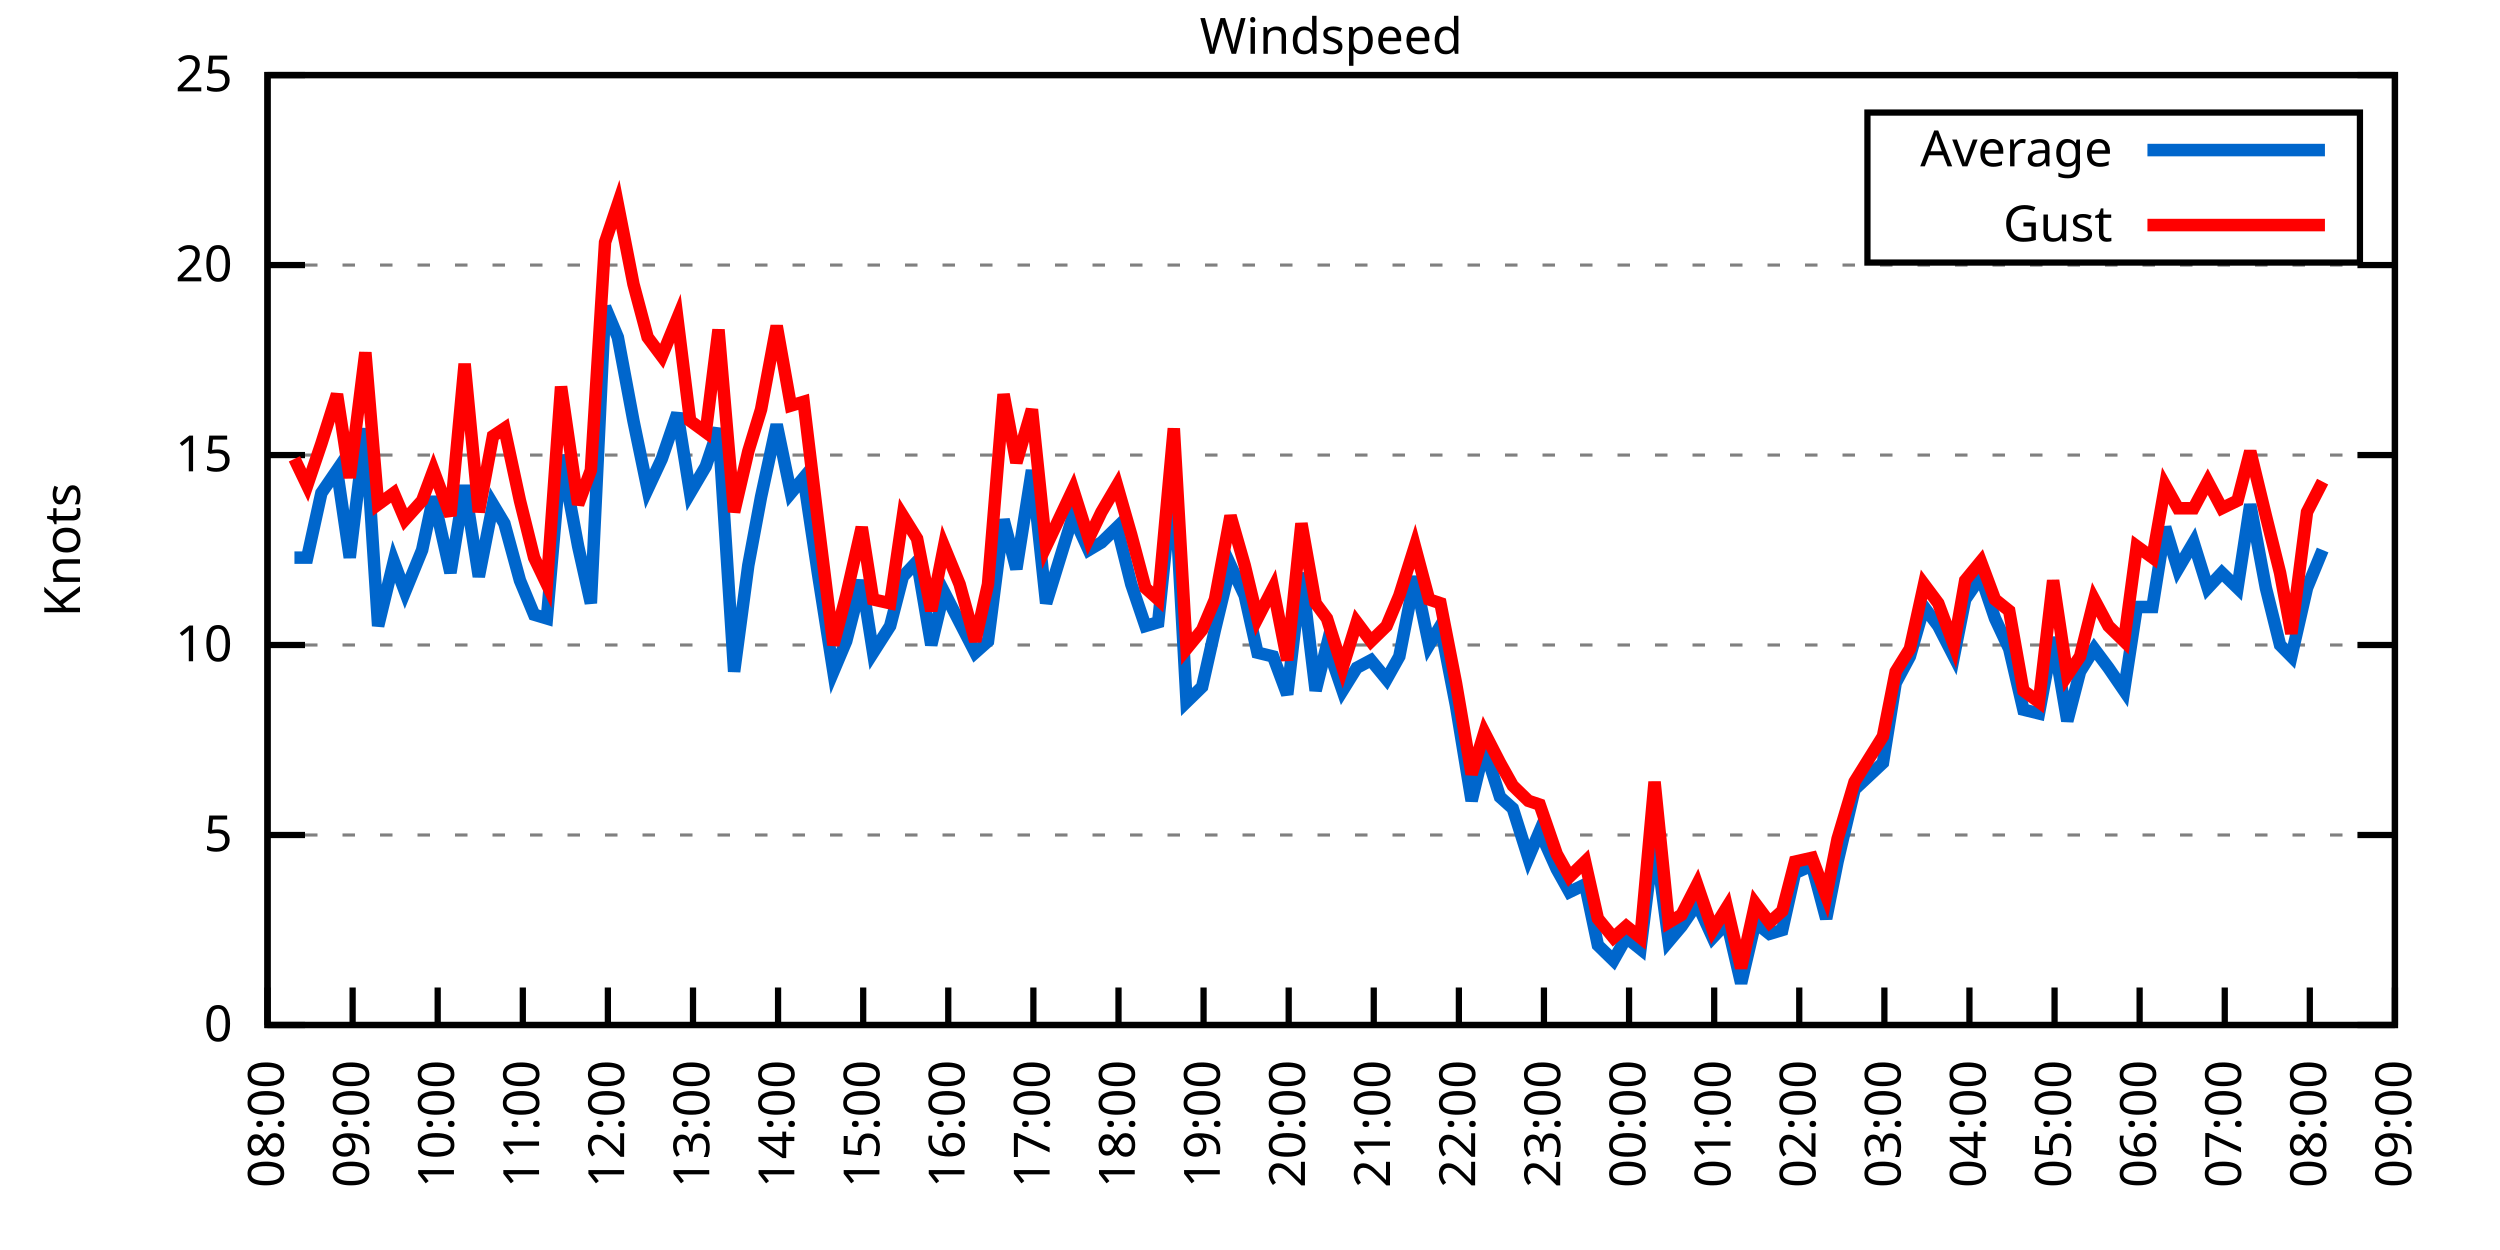
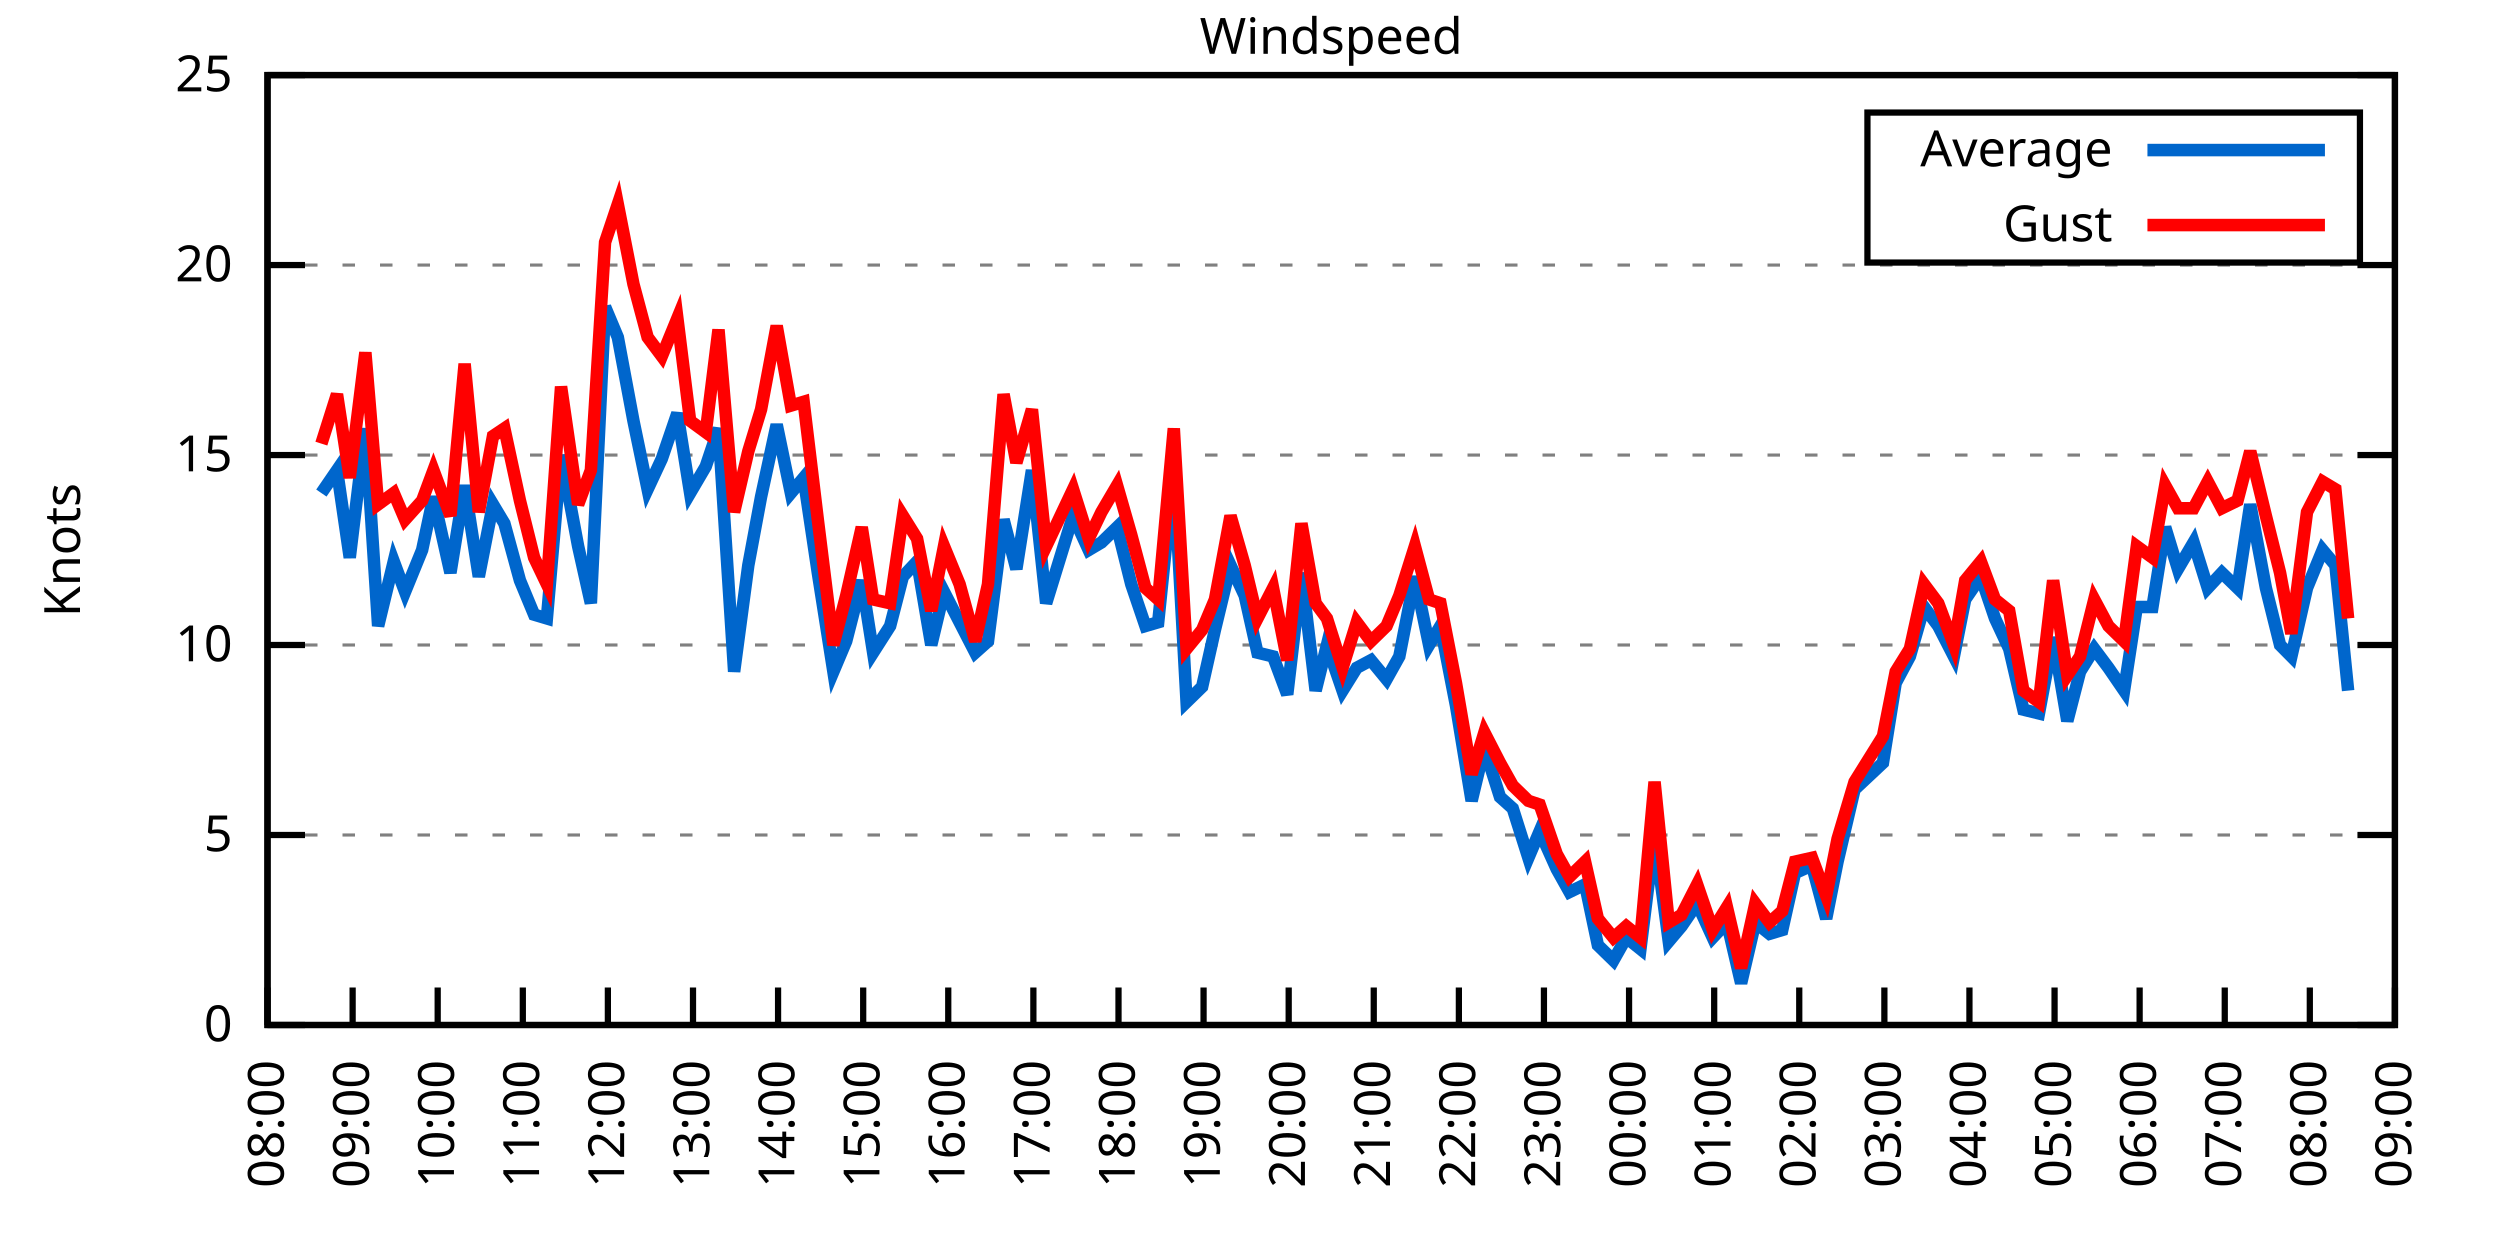
<svg xmlns="http://www.w3.org/2000/svg" xmlns:xlink="http://www.w3.org/1999/xlink" width="400" height="200" viewBox="0 0 400 200">
  <g id="gnuplot_canvas">
    <rect x="0" y="0" width="400" height="200" fill="none" />
    <defs>
      <circle id="gpDot" r="0.5" stroke-width="0.5" stroke="currentColor" />
      <path id="gpPt0" stroke-width="0.333" stroke="currentColor" d="M-1,0 h2 M0,-1 v2" />
      <path id="gpPt1" stroke-width="0.333" stroke="currentColor" d="M-1,-1 L1,1 M1,-1 L-1,1" />
      <path id="gpPt2" stroke-width="0.333" stroke="currentColor" d="M-1,0 L1,0 M0,-1 L0,1 M-1,-1 L1,1 M-1,1 L1,-1" />
      <rect id="gpPt3" stroke-width="0.333" stroke="currentColor" x="-1" y="-1" width="2" height="2" />
      <rect id="gpPt4" stroke-width="0.333" stroke="currentColor" fill="currentColor" x="-1" y="-1" width="2" height="2" />
      <circle id="gpPt5" stroke-width="0.333" stroke="currentColor" cx="0" cy="0" r="1" />
      <use xlink:href="#gpPt5" id="gpPt6" fill="currentColor" stroke="none" />
      <path id="gpPt7" stroke-width="0.333" stroke="currentColor" d="M0,-1.33 L-1.33,0.67 L1.33,0.67 z" />
      <use xlink:href="#gpPt7" id="gpPt8" fill="currentColor" stroke="none" />
      <use xlink:href="#gpPt7" id="gpPt9" stroke="currentColor" transform="rotate(180)" />
      <use xlink:href="#gpPt9" id="gpPt10" fill="currentColor" stroke="none" />
      <use xlink:href="#gpPt3" id="gpPt11" stroke="currentColor" transform="rotate(45)" />
      <use xlink:href="#gpPt11" id="gpPt12" fill="currentColor" stroke="none" />
      <path id="gpPt13" stroke-width="0.333" stroke="currentColor" d="M0,1.330 L1.265,0.411 L0.782,-1.067 L-0.782,-1.076 L-1.265,0.411 z" />
      <use xlink:href="#gpPt13" id="gpPt14" fill="currentColor" stroke="none" />
      <filter id="textbox" filterUnits="objectBoundingBox" x="0" y="0" height="1" width="1">
        <feFlood flood-color="white" flood-opacity="1" result="bgnd" />
        <feComposite in="SourceGraphic" in2="bgnd" operator="atop" />
      </filter>
      <filter id="greybox" filterUnits="objectBoundingBox" x="0" y="0" height="1" width="1">
        <feFlood flood-color="lightgrey" flood-opacity="1" result="grey" />
        <feComposite in="SourceGraphic" in2="grey" operator="atop" />
      </filter>
    </defs>
    <g fill="none" color="white" stroke="currentColor" stroke-width="1.00" stroke-linecap="butt" stroke-linejoin="miter">
</g>
    <g fill="none" color="black" stroke="currentColor" stroke-width="1.00" stroke-linecap="butt" stroke-linejoin="miter">
      <g stroke="none" shape-rendering="crispEdges">
        <polygon fill="rgb(255, 255, 255)" points="42.80,164.00 383.18,164.00 383.18,12.02 42.80,12.02 " />
      </g>
    </g>
    <g fill="none" color="black" stroke="currentColor" stroke-width="1.00" stroke-linecap="butt" stroke-linejoin="miter">
</g>
    <g fill="none" color="black" stroke="black" stroke-width="0.50" stroke-linecap="butt" stroke-linejoin="miter">
</g>
    <g fill="none" color="gray" stroke="currentColor" stroke-width="0.50" stroke-linecap="butt" stroke-linejoin="miter">
      <path stroke="gray" stroke-dasharray="2,4" class="gridline" d="M42.80,164.00 L383.19,164.00  " />
    </g>
    <g fill="none" color="gray" stroke="gray" stroke-width="1.00" stroke-linecap="butt" stroke-linejoin="miter">
</g>
    <g fill="none" color="black" stroke="currentColor" stroke-width="1.00" stroke-linecap="butt" stroke-linejoin="miter">
      <path stroke="black" d="M42.80,164.00 L48.80,164.00 M383.19,164.00 L377.19,164.00  " />
      <g transform="translate(37.20,166.60)" stroke="none" fill="black" font-family="Sans" font-size="8.00" text-anchor="end">
        <text>
          <tspan font-family="Sans"> 0</tspan>
        </text>
      </g>
    </g>
    <g fill="none" color="black" stroke="currentColor" stroke-width="1.00" stroke-linecap="butt" stroke-linejoin="miter">
</g>
    <g fill="none" color="black" stroke="black" stroke-width="0.50" stroke-linecap="butt" stroke-linejoin="miter">
</g>
    <g fill="none" color="gray" stroke="currentColor" stroke-width="0.50" stroke-linecap="butt" stroke-linejoin="miter">
      <path stroke="gray" stroke-dasharray="2,4" class="gridline" d="M42.80,133.60 L383.19,133.60  " />
    </g>
    <g fill="none" color="gray" stroke="gray" stroke-width="1.00" stroke-linecap="butt" stroke-linejoin="miter">
</g>
    <g fill="none" color="black" stroke="currentColor" stroke-width="1.00" stroke-linecap="butt" stroke-linejoin="miter">
      <path stroke="black" d="M42.80,133.60 L48.80,133.60 M383.19,133.60 L377.19,133.60  " />
      <g transform="translate(37.20,136.20)" stroke="none" fill="black" font-family="Sans" font-size="8.00" text-anchor="end">
        <text>
          <tspan font-family="Sans"> 5</tspan>
        </text>
      </g>
    </g>
    <g fill="none" color="black" stroke="currentColor" stroke-width="1.00" stroke-linecap="butt" stroke-linejoin="miter">
</g>
    <g fill="none" color="black" stroke="black" stroke-width="0.50" stroke-linecap="butt" stroke-linejoin="miter">
</g>
    <g fill="none" color="gray" stroke="currentColor" stroke-width="0.50" stroke-linecap="butt" stroke-linejoin="miter">
      <path stroke="gray" stroke-dasharray="2,4" class="gridline" d="M42.80,103.20 L383.19,103.20  " />
    </g>
    <g fill="none" color="gray" stroke="gray" stroke-width="1.00" stroke-linecap="butt" stroke-linejoin="miter">
</g>
    <g fill="none" color="black" stroke="currentColor" stroke-width="1.00" stroke-linecap="butt" stroke-linejoin="miter">
      <path stroke="black" d="M42.80,103.20 L48.80,103.20 M383.19,103.20 L377.19,103.20  " />
      <g transform="translate(37.20,105.80)" stroke="none" fill="black" font-family="Sans" font-size="8.00" text-anchor="end">
        <text>
          <tspan font-family="Sans"> 10</tspan>
        </text>
      </g>
    </g>
    <g fill="none" color="black" stroke="currentColor" stroke-width="1.00" stroke-linecap="butt" stroke-linejoin="miter">
</g>
    <g fill="none" color="black" stroke="black" stroke-width="0.50" stroke-linecap="butt" stroke-linejoin="miter">
</g>
    <g fill="none" color="gray" stroke="currentColor" stroke-width="0.50" stroke-linecap="butt" stroke-linejoin="miter">
      <path stroke="gray" stroke-dasharray="2,4" class="gridline" d="M42.80,72.81 L383.19,72.81  " />
    </g>
    <g fill="none" color="gray" stroke="gray" stroke-width="1.00" stroke-linecap="butt" stroke-linejoin="miter">
</g>
    <g fill="none" color="black" stroke="currentColor" stroke-width="1.00" stroke-linecap="butt" stroke-linejoin="miter">
      <path stroke="black" d="M42.80,72.81 L48.80,72.81 M383.19,72.81 L377.19,72.81  " />
      <g transform="translate(37.20,75.41)" stroke="none" fill="black" font-family="Sans" font-size="8.00" text-anchor="end">
        <text>
          <tspan font-family="Sans"> 15</tspan>
        </text>
      </g>
    </g>
    <g fill="none" color="black" stroke="currentColor" stroke-width="1.00" stroke-linecap="butt" stroke-linejoin="miter">
</g>
    <g fill="none" color="black" stroke="black" stroke-width="0.50" stroke-linecap="butt" stroke-linejoin="miter">
</g>
    <g fill="none" color="gray" stroke="currentColor" stroke-width="0.50" stroke-linecap="butt" stroke-linejoin="miter">
      <path stroke="gray" stroke-dasharray="2,4" class="gridline" d="M42.80,42.41 L383.19,42.41  " />
    </g>
    <g fill="none" color="gray" stroke="gray" stroke-width="1.00" stroke-linecap="butt" stroke-linejoin="miter">
</g>
    <g fill="none" color="black" stroke="currentColor" stroke-width="1.00" stroke-linecap="butt" stroke-linejoin="miter">
      <path stroke="black" d="M42.80,42.41 L48.80,42.41 M383.19,42.41 L377.19,42.41  " />
      <g transform="translate(37.20,45.01)" stroke="none" fill="black" font-family="Sans" font-size="8.00" text-anchor="end">
        <text>
          <tspan font-family="Sans"> 20</tspan>
        </text>
      </g>
    </g>
    <g fill="none" color="black" stroke="currentColor" stroke-width="1.00" stroke-linecap="butt" stroke-linejoin="miter">
</g>
    <g fill="none" color="black" stroke="black" stroke-width="0.50" stroke-linecap="butt" stroke-linejoin="miter">
</g>
    <g fill="none" color="gray" stroke="currentColor" stroke-width="0.50" stroke-linecap="butt" stroke-linejoin="miter">
      <path stroke="gray" stroke-dasharray="2,4" class="gridline" d="M42.80,12.01 L383.19,12.01  " />
    </g>
    <g fill="none" color="gray" stroke="gray" stroke-width="1.00" stroke-linecap="butt" stroke-linejoin="miter">
</g>
    <g fill="none" color="black" stroke="currentColor" stroke-width="1.00" stroke-linecap="butt" stroke-linejoin="miter">
      <path stroke="black" d="M42.80,12.01 L48.80,12.01 M383.19,12.01 L377.19,12.01  " />
      <g transform="translate(37.20,14.61)" stroke="none" fill="black" font-family="Sans" font-size="8.00" text-anchor="end">
        <text>
          <tspan font-family="Sans"> 25</tspan>
        </text>
      </g>
    </g>
    <g fill="none" color="black" stroke="currentColor" stroke-width="1.00" stroke-linecap="butt" stroke-linejoin="miter">
      <path stroke="black" d="M42.80,164.00 L42.80,158.00  " />
      <g transform="translate(45.40,169.60) rotate(270.00)" stroke="none" fill="black" font-family="Sans" font-size="8.00" text-anchor="end">
        <text>
          <tspan font-family="Sans">08:00</tspan>
        </text>
      </g>
    </g>
    <g fill="none" color="black" stroke="currentColor" stroke-width="1.00" stroke-linecap="butt" stroke-linejoin="miter">
      <path stroke="black" d="M56.42,164.00 L56.42,158.00  " />
      <g transform="translate(59.02,169.60) rotate(270.00)" stroke="none" fill="black" font-family="Sans" font-size="8.00" text-anchor="end">
        <text>
          <tspan font-family="Sans">09:00</tspan>
        </text>
      </g>
    </g>
    <g fill="none" color="black" stroke="currentColor" stroke-width="1.00" stroke-linecap="butt" stroke-linejoin="miter">
      <path stroke="black" d="M70.03,164.00 L70.03,158.00  " />
      <g transform="translate(72.63,169.60) rotate(270.00)" stroke="none" fill="black" font-family="Sans" font-size="8.00" text-anchor="end">
        <text>
          <tspan font-family="Sans">10:00</tspan>
        </text>
      </g>
    </g>
    <g fill="none" color="black" stroke="currentColor" stroke-width="1.00" stroke-linecap="butt" stroke-linejoin="miter">
      <path stroke="black" d="M83.65,164.00 L83.65,158.00  " />
      <g transform="translate(86.25,169.60) rotate(270.00)" stroke="none" fill="black" font-family="Sans" font-size="8.00" text-anchor="end">
        <text>
          <tspan font-family="Sans">11:00</tspan>
        </text>
      </g>
    </g>
    <g fill="none" color="black" stroke="currentColor" stroke-width="1.00" stroke-linecap="butt" stroke-linejoin="miter">
      <path stroke="black" d="M97.26,164.00 L97.26,158.00  " />
      <g transform="translate(99.86,169.60) rotate(270.00)" stroke="none" fill="black" font-family="Sans" font-size="8.00" text-anchor="end">
        <text>
          <tspan font-family="Sans">12:00</tspan>
        </text>
      </g>
    </g>
    <g fill="none" color="black" stroke="currentColor" stroke-width="1.00" stroke-linecap="butt" stroke-linejoin="miter">
      <path stroke="black" d="M110.88,164.00 L110.88,158.00  " />
      <g transform="translate(113.48,169.60) rotate(270.00)" stroke="none" fill="black" font-family="Sans" font-size="8.00" text-anchor="end">
        <text>
          <tspan font-family="Sans">13:00</tspan>
        </text>
      </g>
    </g>
    <g fill="none" color="black" stroke="currentColor" stroke-width="1.00" stroke-linecap="butt" stroke-linejoin="miter">
      <path stroke="black" d="M124.49,164.00 L124.49,158.00  " />
      <g transform="translate(127.09,169.60) rotate(270.00)" stroke="none" fill="black" font-family="Sans" font-size="8.00" text-anchor="end">
        <text>
          <tspan font-family="Sans">14:00</tspan>
        </text>
      </g>
    </g>
    <g fill="none" color="black" stroke="currentColor" stroke-width="1.00" stroke-linecap="butt" stroke-linejoin="miter">
      <path stroke="black" d="M138.11,164.00 L138.11,158.00  " />
      <g transform="translate(140.71,169.60) rotate(270.00)" stroke="none" fill="black" font-family="Sans" font-size="8.00" text-anchor="end">
        <text>
          <tspan font-family="Sans">15:00</tspan>
        </text>
      </g>
    </g>
    <g fill="none" color="black" stroke="currentColor" stroke-width="1.00" stroke-linecap="butt" stroke-linejoin="miter">
      <path stroke="black" d="M151.72,164.00 L151.72,158.00  " />
      <g transform="translate(154.32,169.60) rotate(270.00)" stroke="none" fill="black" font-family="Sans" font-size="8.00" text-anchor="end">
        <text>
          <tspan font-family="Sans">16:00</tspan>
        </text>
      </g>
    </g>
    <g fill="none" color="black" stroke="currentColor" stroke-width="1.00" stroke-linecap="butt" stroke-linejoin="miter">
      <path stroke="black" d="M165.34,164.00 L165.34,158.00  " />
      <g transform="translate(167.94,169.60) rotate(270.00)" stroke="none" fill="black" font-family="Sans" font-size="8.00" text-anchor="end">
        <text>
          <tspan font-family="Sans">17:00</tspan>
        </text>
      </g>
    </g>
    <g fill="none" color="black" stroke="currentColor" stroke-width="1.00" stroke-linecap="butt" stroke-linejoin="miter">
      <path stroke="black" d="M178.96,164.00 L178.96,158.00  " />
      <g transform="translate(181.56,169.60) rotate(270.00)" stroke="none" fill="black" font-family="Sans" font-size="8.00" text-anchor="end">
        <text>
          <tspan font-family="Sans">18:00</tspan>
        </text>
      </g>
    </g>
    <g fill="none" color="black" stroke="currentColor" stroke-width="1.00" stroke-linecap="butt" stroke-linejoin="miter">
      <path stroke="black" d="M192.57,164.00 L192.57,158.00  " />
      <g transform="translate(195.17,169.60) rotate(270.00)" stroke="none" fill="black" font-family="Sans" font-size="8.00" text-anchor="end">
        <text>
          <tspan font-family="Sans">19:00</tspan>
        </text>
      </g>
    </g>
    <g fill="none" color="black" stroke="currentColor" stroke-width="1.00" stroke-linecap="butt" stroke-linejoin="miter">
      <path stroke="black" d="M206.19,164.00 L206.19,158.00  " />
      <g transform="translate(208.79,169.60) rotate(270.00)" stroke="none" fill="black" font-family="Sans" font-size="8.00" text-anchor="end">
        <text>
          <tspan font-family="Sans">20:00</tspan>
        </text>
      </g>
    </g>
    <g fill="none" color="black" stroke="currentColor" stroke-width="1.00" stroke-linecap="butt" stroke-linejoin="miter">
      <path stroke="black" d="M219.80,164.00 L219.80,158.00  " />
      <g transform="translate(222.40,169.60) rotate(270.00)" stroke="none" fill="black" font-family="Sans" font-size="8.00" text-anchor="end">
        <text>
          <tspan font-family="Sans">21:00</tspan>
        </text>
      </g>
    </g>
    <g fill="none" color="black" stroke="currentColor" stroke-width="1.00" stroke-linecap="butt" stroke-linejoin="miter">
      <path stroke="black" d="M233.42,164.00 L233.42,158.00  " />
      <g transform="translate(236.02,169.60) rotate(270.00)" stroke="none" fill="black" font-family="Sans" font-size="8.00" text-anchor="end">
        <text>
          <tspan font-family="Sans">22:00</tspan>
        </text>
      </g>
    </g>
    <g fill="none" color="black" stroke="currentColor" stroke-width="1.00" stroke-linecap="butt" stroke-linejoin="miter">
      <path stroke="black" d="M247.03,164.00 L247.03,158.00  " />
      <g transform="translate(249.63,169.60) rotate(270.00)" stroke="none" fill="black" font-family="Sans" font-size="8.00" text-anchor="end">
        <text>
          <tspan font-family="Sans">23:00</tspan>
        </text>
      </g>
    </g>
    <g fill="none" color="black" stroke="currentColor" stroke-width="1.00" stroke-linecap="butt" stroke-linejoin="miter">
      <path stroke="black" d="M260.65,164.00 L260.65,158.00  " />
      <g transform="translate(263.25,169.60) rotate(270.00)" stroke="none" fill="black" font-family="Sans" font-size="8.00" text-anchor="end">
        <text>
          <tspan font-family="Sans">00:00</tspan>
        </text>
      </g>
    </g>
    <g fill="none" color="black" stroke="currentColor" stroke-width="1.00" stroke-linecap="butt" stroke-linejoin="miter">
      <path stroke="black" d="M274.27,164.00 L274.27,158.00  " />
      <g transform="translate(276.87,169.60) rotate(270.00)" stroke="none" fill="black" font-family="Sans" font-size="8.00" text-anchor="end">
        <text>
          <tspan font-family="Sans">01:00</tspan>
        </text>
      </g>
    </g>
    <g fill="none" color="black" stroke="currentColor" stroke-width="1.00" stroke-linecap="butt" stroke-linejoin="miter">
      <path stroke="black" d="M287.88,164.00 L287.88,158.00  " />
      <g transform="translate(290.48,169.60) rotate(270.00)" stroke="none" fill="black" font-family="Sans" font-size="8.00" text-anchor="end">
        <text>
          <tspan font-family="Sans">02:00</tspan>
        </text>
      </g>
    </g>
    <g fill="none" color="black" stroke="currentColor" stroke-width="1.00" stroke-linecap="butt" stroke-linejoin="miter">
      <path stroke="black" d="M301.50,164.00 L301.50,158.00  " />
      <g transform="translate(304.10,169.60) rotate(270.00)" stroke="none" fill="black" font-family="Sans" font-size="8.00" text-anchor="end">
        <text>
          <tspan font-family="Sans">03:00</tspan>
        </text>
      </g>
    </g>
    <g fill="none" color="black" stroke="currentColor" stroke-width="1.00" stroke-linecap="butt" stroke-linejoin="miter">
      <path stroke="black" d="M315.11,164.00 L315.11,158.00  " />
      <g transform="translate(317.71,169.60) rotate(270.00)" stroke="none" fill="black" font-family="Sans" font-size="8.00" text-anchor="end">
        <text>
          <tspan font-family="Sans">04:00</tspan>
        </text>
      </g>
    </g>
    <g fill="none" color="black" stroke="currentColor" stroke-width="1.00" stroke-linecap="butt" stroke-linejoin="miter">
      <path stroke="black" d="M328.73,164.00 L328.73,158.00  " />
      <g transform="translate(331.33,169.60) rotate(270.00)" stroke="none" fill="black" font-family="Sans" font-size="8.00" text-anchor="end">
        <text>
          <tspan font-family="Sans">05:00</tspan>
        </text>
      </g>
    </g>
    <g fill="none" color="black" stroke="currentColor" stroke-width="1.00" stroke-linecap="butt" stroke-linejoin="miter">
      <path stroke="black" d="M342.34,164.00 L342.34,158.00  " />
      <g transform="translate(344.94,169.60) rotate(270.00)" stroke="none" fill="black" font-family="Sans" font-size="8.00" text-anchor="end">
        <text>
          <tspan font-family="Sans">06:00</tspan>
        </text>
      </g>
    </g>
    <g fill="none" color="black" stroke="currentColor" stroke-width="1.00" stroke-linecap="butt" stroke-linejoin="miter">
      <path stroke="black" d="M355.96,164.00 L355.96,158.00  " />
      <g transform="translate(358.56,169.60) rotate(270.00)" stroke="none" fill="black" font-family="Sans" font-size="8.00" text-anchor="end">
        <text>
          <tspan font-family="Sans">07:00</tspan>
        </text>
      </g>
    </g>
    <g fill="none" color="black" stroke="currentColor" stroke-width="1.00" stroke-linecap="butt" stroke-linejoin="miter">
      <path stroke="black" d="M369.57,164.00 L369.57,158.00  " />
      <g transform="translate(372.17,169.60) rotate(270.00)" stroke="none" fill="black" font-family="Sans" font-size="8.00" text-anchor="end">
        <text>
          <tspan font-family="Sans">08:00</tspan>
        </text>
      </g>
    </g>
    <g fill="none" color="black" stroke="currentColor" stroke-width="1.00" stroke-linecap="butt" stroke-linejoin="miter">
      <path stroke="black" d="M383.19,164.00 L383.19,158.00  " />
      <g transform="translate(385.79,169.60) rotate(270.00)" stroke="none" fill="black" font-family="Sans" font-size="8.00" text-anchor="end">
        <text>
          <tspan font-family="Sans">09:00</tspan>
        </text>
      </g>
    </g>
    <g fill="none" color="black" stroke="currentColor" stroke-width="1.00" stroke-linecap="butt" stroke-linejoin="miter">
</g>
    <g fill="none" color="black" stroke="currentColor" stroke-width="1.00" stroke-linecap="butt" stroke-linejoin="miter">
      <path stroke="black" d="M42.80,12.01 L42.80,164.00 L383.19,164.00 L383.19,12.01 L42.80,12.01 Z  " />
    </g>
    <g fill="none" color="black" stroke="currentColor" stroke-width="1.00" stroke-linecap="butt" stroke-linejoin="miter">
</g>
    <g fill="none" color="black" stroke="currentColor" stroke-width="1.00" stroke-linecap="butt" stroke-linejoin="miter">
      <path stroke="black" d="M298.79,42.01 L298.79,18.01 L377.59,18.01 L377.59,42.01 L298.79,42.01 Z  " />
    </g>
    <g id="Windspeed_plot_1">
      <g fill="none" color="white" stroke="black" stroke-width="2.00" stroke-linecap="butt" stroke-linejoin="miter">
</g>
      <g fill="none" color="black" stroke="currentColor" stroke-width="2.00" stroke-linecap="butt" stroke-linejoin="miter">
        <g transform="translate(337.99,26.61)" stroke="none" fill="black" font-family="Sans" font-size="8.00" text-anchor="end">
          <text>
            <tspan font-family="Sans">Average</tspan>
          </text>
        </g>
      </g>
      <g fill="none" color="black" stroke="currentColor" stroke-width="2.00" stroke-linecap="butt" stroke-linejoin="miter">
-         <path stroke="rgb(  0, 102, 204)" d="M343.59,24.01 L371.99,24.01 M47.11,89.22 L49.15,89.22 L51.42,78.89 L53.92,75.24 L55.96,89.22 L58.46,68.55   L60.50,100.16 L63.00,89.83 L64.81,94.69 L67.54,88.00 L69.35,79.49 L72.07,91.65 L74.34,77.67 L76.61,92.26   L78.88,80.71 L80.70,83.75 L83.19,92.87 L85.46,98.34 L87.50,98.95 L89.77,72.81 L92.50,87.40 L94.54,96.52   L96.81,49.10 L98.85,53.96 L101.35,67.33 L103.62,78.28 L105.89,73.41 L108.38,66.12 L110.42,78.89 L112.92,74.63   L114.96,68.55 L117.46,107.46 L119.73,90.44 L121.77,79.49 L124.27,67.94 L126.54,78.89 L128.58,76.45 L130.85,91.65   L133.34,107.46 L135.39,102.60 L137.88,92.87 L139.70,104.42 L142.42,100.16 L144.46,92.26 L146.73,89.83 L149.00,103.20   L151.04,94.69 L153.54,99.56 L156.04,104.42 L158.08,102.60 L160.57,83.14 L162.62,91.04 L165.11,75.24 L167.38,96.52   L171.69,82.53 L174.19,88.00 L176.23,86.79 L178.73,84.36 L181.00,93.48 L183.27,100.16 L185.31,99.56 L187.81,75.24   L189.85,112.32 L192.34,109.89 L194.39,100.77 L196.88,90.44 L199.15,95.30 L201.19,104.42 L203.69,105.03 L205.96,111.11   L208.23,91.65 L210.50,110.50 L212.31,103.20 L214.81,110.50 L217.08,106.85 L219.35,105.64 L221.85,108.68 L223.89,105.03   L226.38,92.26 L228.65,103.20 L230.47,100.16 L232.96,112.93 L235.46,128.13 L237.50,119.62 L240.00,127.52 L242.04,129.35   L244.54,137.25 L246.35,132.99 L249.08,139.07 L251.12,142.72 L253.61,141.51 L255.66,151.23 L258.15,153.66 L260.20,150.02   L262.47,151.84 L264.73,133.60 L267.00,150.62 L269.05,148.19 L271.54,144.55 L274.04,150.02 L276.31,147.59 L278.58,157.31   L280.85,147.59 L283.12,149.41 L285.16,148.80 L287.20,139.68 L289.92,138.47 L292.19,146.98 L294.01,137.86 L296.73,126.31   L301.27,122.05 L303.31,109.28 L305.58,105.03 L307.85,97.12 L310.12,100.16 L312.62,105.03 L314.43,95.91 L316.93,92.26   L319.20,98.95 L321.47,103.81 L323.74,113.54 L326.23,114.15 L328.50,101.99 L330.77,115.36 L332.81,107.46 L335.08,103.81   L337.35,106.85 L339.85,110.50 L341.89,97.12 L344.39,97.12 L346.43,84.36 L348.47,91.04 L350.97,86.79 L353.24,94.08   L355.50,91.65 L358.00,94.08 L360.04,80.71 L362.54,94.08 L364.81,103.20 L366.62,105.03 L369.12,94.08 L371.62,88.00    " />
+         <path stroke="rgb(  0, 102, 204)" d="M343.59,24.01 L371.99,24.01 M51.42,78.89 L53.92,75.24 L55.96,89.22 L58.46,68.55 L60.50,100.16 L63.00,89.83   L64.81,94.69 L67.54,88.00 L69.35,79.49 L72.07,91.65 L74.34,77.67 L76.61,92.26 L78.88,80.71 L80.70,83.75   L83.19,92.87 L85.46,98.34 L87.50,98.95 L89.77,72.81 L92.50,87.40 L94.54,96.52 L96.81,49.10 L98.85,53.96   L101.35,67.33 L103.62,78.28 L105.89,73.41 L108.38,66.12 L110.42,78.89 L112.92,74.63 L114.96,68.55 L117.46,107.46   L119.73,90.44 L121.77,79.49 L124.27,67.94 L126.54,78.89 L128.58,76.45 L130.85,91.65 L133.34,107.46 L135.39,102.60   L137.88,92.87 L139.70,104.42 L142.42,100.16 L144.46,92.26 L146.73,89.83 L149.00,103.20 L151.04,94.69 L153.54,99.56   L156.04,104.42 L158.08,102.60 L160.57,83.14 L162.62,91.04 L165.11,75.24 L167.38,96.52 L171.69,82.53 L174.19,88.00   L176.23,86.79 L178.73,84.36 L181.00,93.48 L183.27,100.16 L185.31,99.56 L187.81,75.24 L189.85,112.32 L192.34,109.89   L194.39,100.77 L196.88,90.44 L199.15,95.30 L201.19,104.42 L203.69,105.03 L205.96,111.11 L208.23,91.65 L210.50,110.50   L212.31,103.20 L214.81,110.50 L217.08,106.85 L219.35,105.64 L221.85,108.68 L223.89,105.03 L226.38,92.26 L228.65,103.20   L230.47,100.16 L232.96,112.93 L235.46,128.13 L237.50,119.62 L240.00,127.52 L242.04,129.35 L244.54,137.25 L246.35,132.99   L249.08,139.07 L251.12,142.72 L253.61,141.51 L255.66,151.23 L258.15,153.66 L260.20,150.02 L262.47,151.84 L264.73,133.60   L267.00,150.62 L269.05,148.19 L271.54,144.55 L274.04,150.02 L276.31,147.59 L278.58,157.31 L280.85,147.59 L283.12,149.41   L285.16,148.80 L287.20,139.68 L289.92,138.47 L292.19,146.98 L294.01,137.86 L296.73,126.31 L301.27,122.05 L303.31,109.28   L305.58,105.03 L307.85,97.12 L310.12,100.16 L312.62,105.03 L314.43,95.91 L316.93,92.26 L319.20,98.95 L321.47,103.81   L323.74,113.54 L326.23,114.15 L328.50,101.99 L330.77,115.36 L332.81,107.46 L335.08,103.81 L337.35,106.85 L339.85,110.50   L341.89,97.12 L344.39,97.12 L346.43,84.36 L348.47,91.04 L350.97,86.79 L353.24,94.08 L355.50,91.65 L358.00,94.08   L360.04,80.71 L362.54,94.08 L364.81,103.20 L366.62,105.03 L369.12,94.08 L371.62,88.00 L373.66,90.44 L375.70,110.50    " />
      </g>
    </g>
    <g id="Windspeed_plot_2">
      <g fill="none" color="black" stroke="currentColor" stroke-width="2.00" stroke-linecap="butt" stroke-linejoin="miter">
        <g transform="translate(337.99,38.61)" stroke="none" fill="black" font-family="Sans" font-size="8.00" text-anchor="end">
          <text>
            <tspan font-family="Sans">Gust</tspan>
          </text>
        </g>
      </g>
      <g fill="none" color="black" stroke="currentColor" stroke-width="2.00" stroke-linecap="butt" stroke-linejoin="miter">
-         <path stroke="rgb(255,   0,   0)" d="M343.59,36.01 L371.99,36.01 M47.11,73.41 L49.15,77.67 L51.42,70.98 L53.92,63.08 L55.96,76.45 L58.46,56.39   L60.50,80.71 L63.00,78.89 L64.81,83.14 L67.54,80.10 L69.35,75.24 L72.07,82.53 L74.34,58.21 L76.61,81.93   L78.88,69.77 L80.70,68.55 L83.19,80.10 L85.46,89.22 L87.50,93.48 L89.77,61.86 L92.50,80.71 L94.54,75.24   L96.81,38.76 L98.85,32.68 L101.35,45.45 L103.62,53.96 L105.89,57.00 L108.38,50.92 L110.42,67.33 L112.92,69.16   L114.96,52.74 L117.46,81.93 L119.73,72.20 L121.77,65.51 L124.27,52.14 L126.54,64.90 L128.58,64.29 L130.85,83.14   L133.34,103.20 L135.39,95.30 L137.88,84.36 L139.70,95.91 L142.42,96.52 L144.46,82.53 L146.73,86.18 L149.00,97.73   L151.04,87.40 L153.54,93.48 L156.04,102.60 L158.08,93.48 L160.57,63.08 L162.62,74.02 L165.11,65.51 L167.38,87.40   L171.69,78.28 L174.19,86.18 L176.23,81.93 L178.73,77.67 L181.00,85.57 L183.27,94.08 L185.31,95.91 L187.81,68.55   L189.85,103.81 L192.34,100.77 L194.39,95.91 L196.88,82.53 L199.15,90.44 L201.19,98.95 L203.69,94.08 L205.96,105.64   L208.23,83.75 L210.50,96.52 L212.31,98.95 L214.81,106.85 L217.08,99.56 L219.35,102.60 L221.85,100.16 L223.89,95.30   L226.38,87.40 L228.65,95.91 L230.47,96.52 L232.96,109.28 L235.46,123.87 L237.50,117.19 L240.00,122.05 L242.04,125.70   L244.54,128.13 L246.35,128.74 L249.08,136.64 L251.12,140.29 L253.61,137.86 L255.66,146.98 L258.15,150.02 L260.20,148.19   L262.47,150.02 L264.73,125.09 L267.00,147.59 L269.05,146.37 L271.54,141.51 L274.04,148.80 L276.31,145.15 L278.58,154.88   L280.85,144.55 L283.12,147.59 L285.16,145.76 L287.20,137.86 L289.92,137.25 L292.19,143.33 L294.01,134.21 L296.73,125.09   L301.27,117.80 L303.31,107.46 L305.58,103.81 L307.85,93.48 L310.12,96.52 L312.62,103.20 L314.43,92.87 L316.93,89.83   L319.20,95.91 L321.47,97.73 L323.74,110.50 L326.23,112.32 L328.50,92.87 L330.77,108.07 L332.81,105.03 L335.08,95.91   L337.35,100.16 L339.85,102.60 L341.89,87.40 L344.39,89.22 L346.43,77.67 L348.47,81.32 L350.97,81.32 L353.24,77.06   L355.50,81.32 L358.00,80.10 L360.04,72.20 L362.54,82.53 L364.81,91.65 L366.62,101.38 L369.12,81.93 L371.62,77.06    " />
+         <path stroke="rgb(255,   0,   0)" d="M343.59,36.01 L371.99,36.01 M51.42,70.98 L53.92,63.08 L55.96,76.45 L58.46,56.39 L60.50,80.71 L63.00,78.89   L64.81,83.14 L67.54,80.10 L69.35,75.24 L72.07,82.53 L74.34,58.21 L76.61,81.93 L78.88,69.77 L80.70,68.55   L83.19,80.10 L85.46,89.22 L87.50,93.48 L89.77,61.86 L92.50,80.71 L94.54,75.24 L96.81,38.76 L98.85,32.68   L101.35,45.45 L103.62,53.96 L105.89,57.00 L108.38,50.92 L110.42,67.33 L112.92,69.16 L114.96,52.74 L117.46,81.93   L119.73,72.20 L121.77,65.51 L124.27,52.14 L126.54,64.90 L128.58,64.29 L130.85,83.14 L133.34,103.20 L135.39,95.30   L137.88,84.36 L139.70,95.91 L142.42,96.52 L144.46,82.53 L146.73,86.18 L149.00,97.73 L151.04,87.40 L153.54,93.48   L156.04,102.60 L158.08,93.48 L160.57,63.08 L162.62,74.02 L165.11,65.51 L167.38,87.40 L171.69,78.28 L174.19,86.18   L176.23,81.93 L178.73,77.67 L181.00,85.57 L183.27,94.08 L185.31,95.91 L187.81,68.55 L189.85,103.81 L192.34,100.77   L194.39,95.91 L196.88,82.53 L199.15,90.44 L201.19,98.95 L203.69,94.08 L205.96,105.64 L208.23,83.75 L210.50,96.52   L212.31,98.95 L214.81,106.85 L217.08,99.56 L219.35,102.60 L221.85,100.16 L223.89,95.30 L226.38,87.40 L228.65,95.91   L230.47,96.52 L232.96,109.28 L235.46,123.87 L237.50,117.19 L240.00,122.05 L242.04,125.70 L244.54,128.13 L246.35,128.74   L249.08,136.64 L251.12,140.29 L253.61,137.86 L255.66,146.98 L258.15,150.02 L260.20,148.19 L262.47,150.02 L264.73,125.09   L267.00,147.59 L269.05,146.37 L271.54,141.51 L274.04,148.80 L276.31,145.15 L278.58,154.88 L280.85,144.55 L283.12,147.59   L285.16,145.76 L287.20,137.86 L289.92,137.25 L292.19,143.33 L294.01,134.21 L296.73,125.09 L301.27,117.80 L303.31,107.46   L305.58,103.81 L307.85,93.48 L310.12,96.52 L312.62,103.20 L314.43,92.87 L316.93,89.83 L319.20,95.91 L321.47,97.73   L323.74,110.50 L326.23,112.32 L328.50,92.87 L330.77,108.07 L332.81,105.03 L335.08,95.91 L337.35,100.16 L339.85,102.60   L341.89,87.40 L344.39,89.22 L346.43,77.67 L348.47,81.32 L350.97,81.32 L353.24,77.06 L355.50,81.32 L358.00,80.10   L360.04,72.20 L362.54,82.53 L364.81,91.65 L366.62,101.38 L369.12,81.93 L371.62,77.06 L373.66,78.28 L375.70,98.95    " />
      </g>
    </g>
    <g fill="none" color="black" stroke="currentColor" stroke-width="2.00" stroke-linecap="butt" stroke-linejoin="miter">
</g>
    <g fill="none" color="black" stroke="black" stroke-width="1.00" stroke-linecap="butt" stroke-linejoin="miter">
</g>
    <g fill="none" color="black" stroke="currentColor" stroke-width="1.00" stroke-linecap="butt" stroke-linejoin="miter">
      <path stroke="black" d="M42.80,12.01 L42.80,164.00 L383.19,164.00 L383.19,12.01 L42.80,12.01 Z  " />
      <g transform="translate(12.80,88.01) rotate(270.00)" stroke="none" fill="black" font-family="Sans" font-size="8.00" text-anchor="middle">
        <text>
          <tspan font-family="Sans">Knots</tspan>
        </text>
      </g>
    </g>
    <g fill="none" color="black" stroke="currentColor" stroke-width="1.00" stroke-linecap="butt" stroke-linejoin="miter">
</g>
    <g fill="none" color="black" stroke="currentColor" stroke-width="1.00" stroke-linecap="butt" stroke-linejoin="miter">
      <g transform="translate(212.99,8.61)" stroke="none" fill="black" font-family="Sans" font-size="8.00" text-anchor="middle">
        <text>
          <tspan font-family="Sans">Windspeed</tspan>
        </text>
      </g>
    </g>
    <g fill="none" color="black" stroke="currentColor" stroke-width="1.00" stroke-linecap="butt" stroke-linejoin="miter">
</g>
  </g>
</svg>
